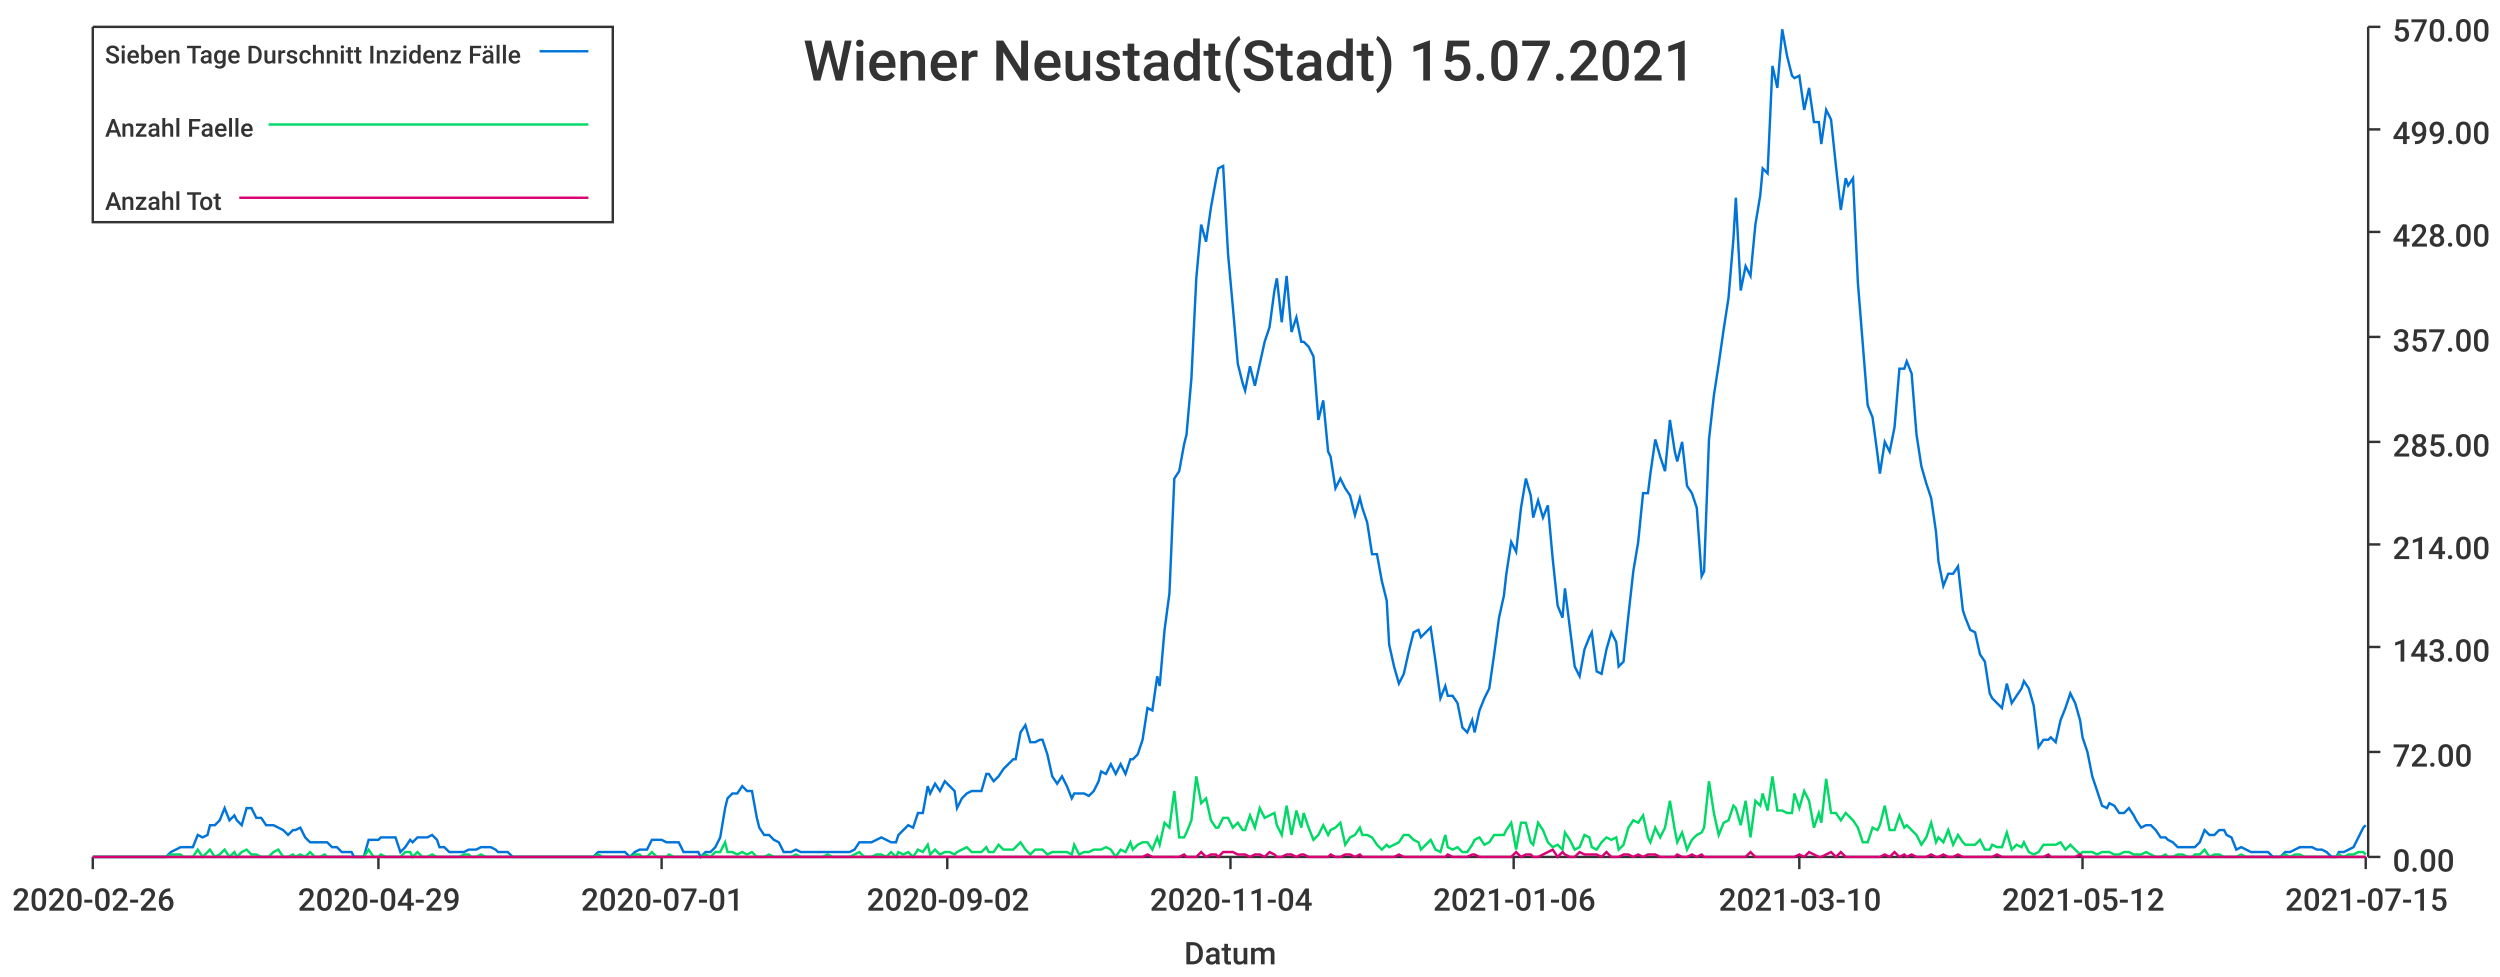
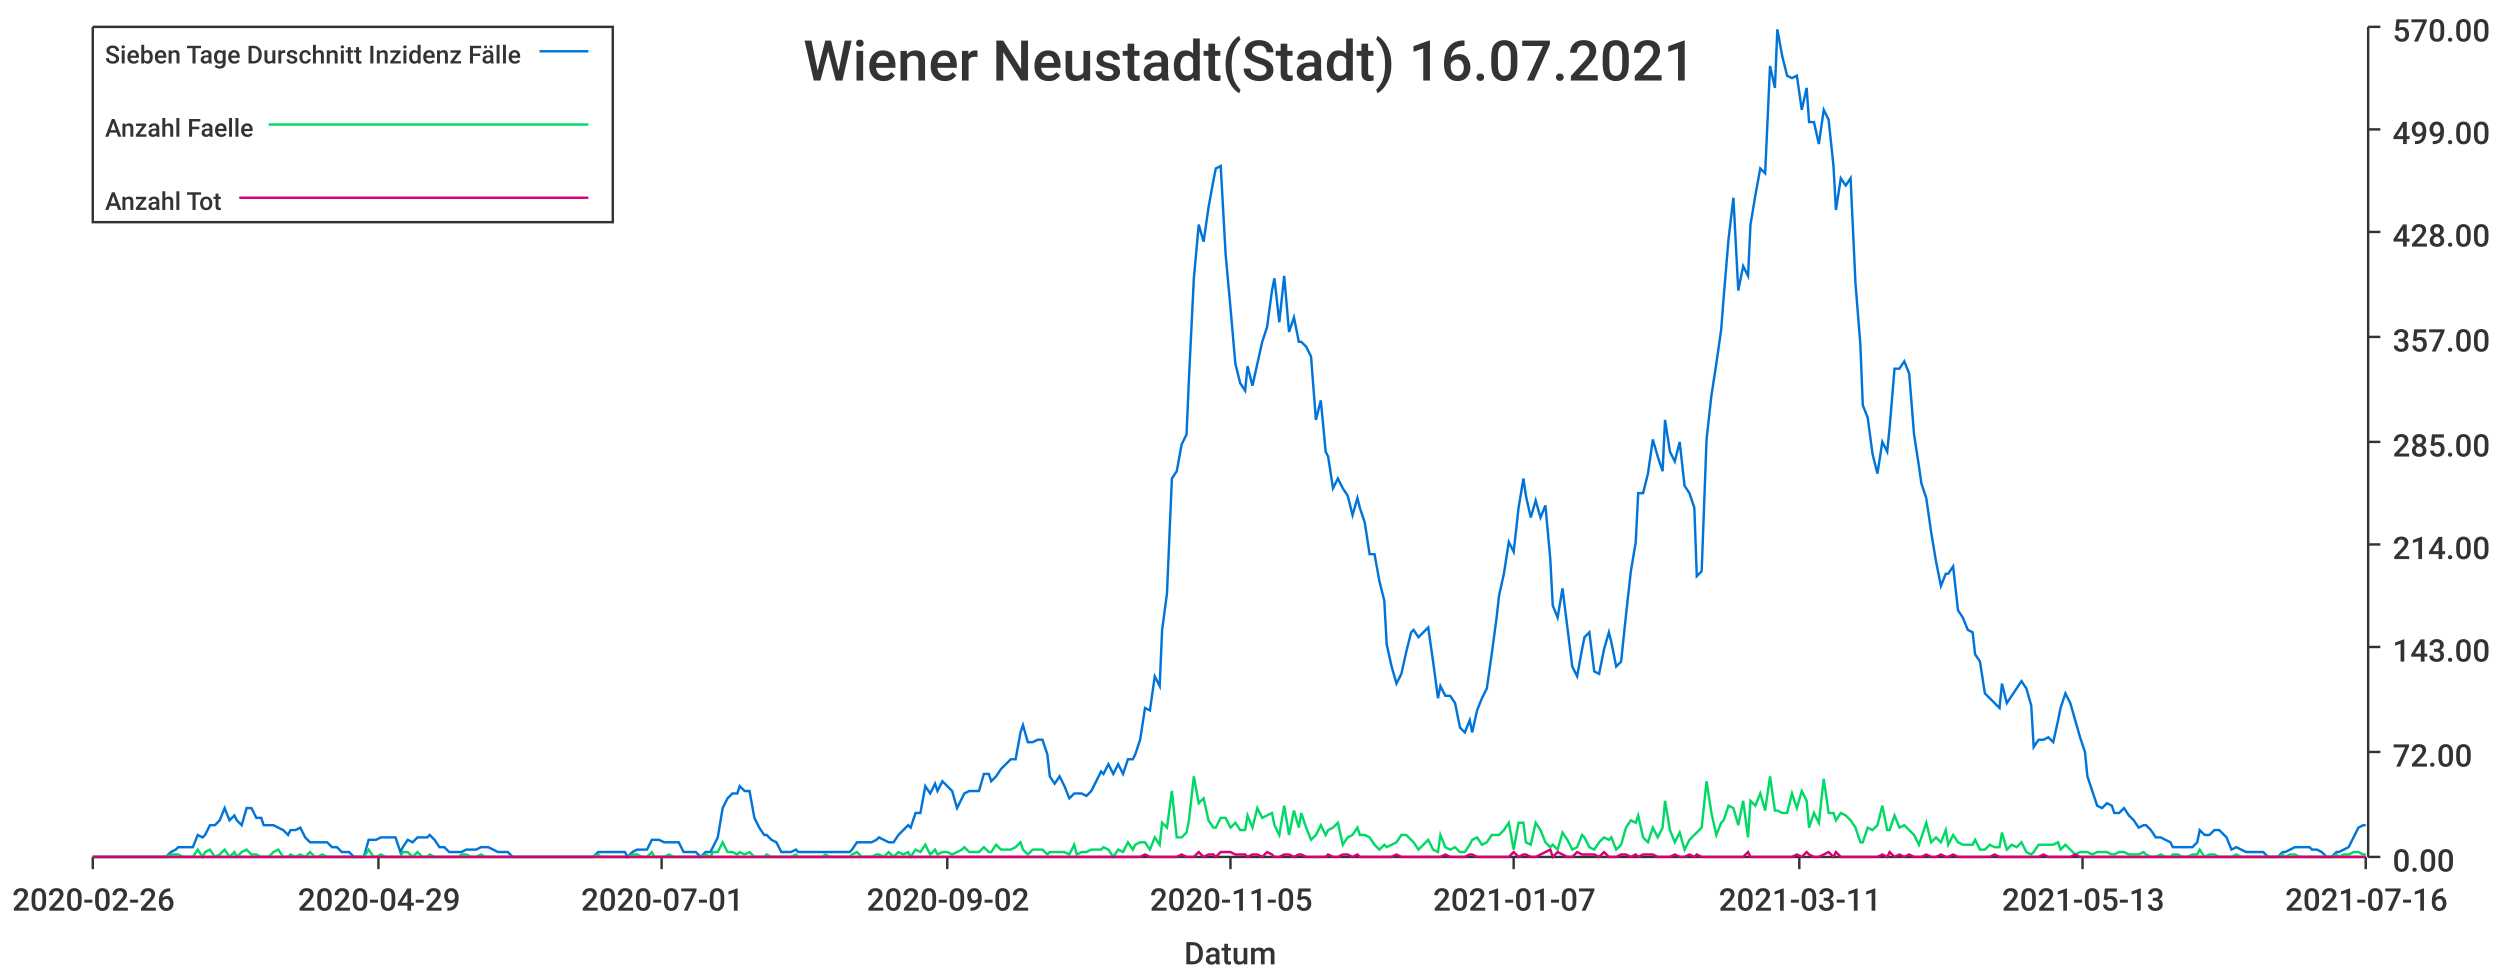
<svg xmlns="http://www.w3.org/2000/svg" width="1024" height="400">\n<path d="M 0 0 L 1024 0 L 1024 400 L 0 400 L 0 0" style="stroke-width:0;stroke:rgba(255,255,255,1.0);fill:rgba(255,255,255,1.0)" />
  <path d="M 38 11 L 969 11 L 969 351 L 38 351 L 38 11" style="stroke-width:0;stroke:rgba(255,255,255,1.0);fill:rgba(255,255,255,1.0)" />
  <path d="M 38 351 L 969 351" style="stroke-width:1;stroke:rgba(51,51,51,1.0);fill:none" />
  <path d="M 38 351 L 38 356" style="stroke-width:1;stroke:rgba(51,51,51,1.0);fill:none" />
  <text x="5" y="373" style="stroke-width:0;stroke:none;fill:rgba(51,51,51,1.0);font-size:12.8px;font-family:'Roboto Medium',sans-serif">2020-02-26</text>
  <path d="M 155 351 L 155 356" style="stroke-width:1;stroke:rgba(51,51,51,1.0);fill:none" />
  <text x="122" y="373" style="stroke-width:0;stroke:none;fill:rgba(51,51,51,1.0);font-size:12.8px;font-family:'Roboto Medium',sans-serif">2020-04-29</text>
  <path d="M 271 351 L 271 356" style="stroke-width:1;stroke:rgba(51,51,51,1.0);fill:none" />
  <text x="238" y="373" style="stroke-width:0;stroke:none;fill:rgba(51,51,51,1.0);font-size:12.8px;font-family:'Roboto Medium',sans-serif">2020-07-01</text>
  <path d="M 388 351 L 388 356" style="stroke-width:1;stroke:rgba(51,51,51,1.0);fill:none" />
  <text x="355" y="373" style="stroke-width:0;stroke:none;fill:rgba(51,51,51,1.0);font-size:12.8px;font-family:'Roboto Medium',sans-serif">2020-09-02</text>
  <path d="M 504 351 L 504 356" style="stroke-width:1;stroke:rgba(51,51,51,1.0);fill:none" />
-   <text x="471" y="373" style="stroke-width:0;stroke:none;fill:rgba(51,51,51,1.0);font-size:12.8px;font-family:'Roboto Medium',sans-serif">2020-11-04</text>
+   <text x="471" y="373" style="stroke-width:0;stroke:none;fill:rgba(51,51,51,1.0);font-size:12.8px;font-family:'Roboto Medium',sans-serif">2020-11-05</text>
  <path d="M 620 351 L 620 356" style="stroke-width:1;stroke:rgba(51,51,51,1.0);fill:none" />
-   <text x="587" y="373" style="stroke-width:0;stroke:none;fill:rgba(51,51,51,1.0);font-size:12.8px;font-family:'Roboto Medium',sans-serif">2021-01-06</text>
+   <text x="587" y="373" style="stroke-width:0;stroke:none;fill:rgba(51,51,51,1.0);font-size:12.8px;font-family:'Roboto Medium',sans-serif">2021-01-07</text>
  <path d="M 737 351 L 737 356" style="stroke-width:1;stroke:rgba(51,51,51,1.0);fill:none" />
-   <text x="704" y="373" style="stroke-width:0;stroke:none;fill:rgba(51,51,51,1.0);font-size:12.8px;font-family:'Roboto Medium',sans-serif">2021-03-10</text>
+   <text x="704" y="373" style="stroke-width:0;stroke:none;fill:rgba(51,51,51,1.0);font-size:12.8px;font-family:'Roboto Medium',sans-serif">2021-03-11</text>
  <path d="M 853 351 L 853 356" style="stroke-width:1;stroke:rgba(51,51,51,1.0);fill:none" />
-   <text x="820" y="373" style="stroke-width:0;stroke:none;fill:rgba(51,51,51,1.0);font-size:12.8px;font-family:'Roboto Medium',sans-serif">2021-05-12</text>
+   <text x="820" y="373" style="stroke-width:0;stroke:none;fill:rgba(51,51,51,1.0);font-size:12.8px;font-family:'Roboto Medium',sans-serif">2021-05-13</text>
  <path d="M 969 351 L 969 356" style="stroke-width:1;stroke:rgba(51,51,51,1.0);fill:none" />
-   <text x="936" y="373" style="stroke-width:0;stroke:none;fill:rgba(51,51,51,1.0);font-size:12.8px;font-family:'Roboto Medium',sans-serif">2021-07-15</text>
+   <text x="936" y="373" style="stroke-width:0;stroke:none;fill:rgba(51,51,51,1.0);font-size:12.8px;font-family:'Roboto Medium',sans-serif">2021-07-16</text>
  <text x="485" y="395" style="stroke-width:0;stroke:none;fill:rgba(51,51,51,1.0);font-size:12.8px;font-family:'Roboto Medium',sans-serif">Datum</text>
  <path d="M 970 351 L 970 11" style="stroke-width:1;stroke:rgba(51,51,51,1.0);fill:none" />
  <path d="M 970 351 L 975 351" style="stroke-width:1;stroke:rgba(51,51,51,1.0);fill:none" />
  <text x="980" y="357" style="stroke-width:0;stroke:none;fill:rgba(51,51,51,1.0);font-size:12.8px;font-family:'Roboto Medium',sans-serif">0.00</text>
  <path d="M 970 308 L 975 308" style="stroke-width:1;stroke:rgba(51,51,51,1.0);fill:none" />
  <text x="980" y="314" style="stroke-width:0;stroke:none;fill:rgba(51,51,51,1.0);font-size:12.8px;font-family:'Roboto Medium',sans-serif">72.00</text>
  <path d="M 970 265 L 975 265" style="stroke-width:1;stroke:rgba(51,51,51,1.0);fill:none" />
  <text x="980" y="271" style="stroke-width:0;stroke:none;fill:rgba(51,51,51,1.0);font-size:12.8px;font-family:'Roboto Medium',sans-serif">143.00</text>
  <path d="M 970 223 L 975 223" style="stroke-width:1;stroke:rgba(51,51,51,1.0);fill:none" />
  <text x="980" y="229" style="stroke-width:0;stroke:none;fill:rgba(51,51,51,1.0);font-size:12.8px;font-family:'Roboto Medium',sans-serif">214.00</text>
  <path d="M 970 181 L 975 181" style="stroke-width:1;stroke:rgba(51,51,51,1.0);fill:none" />
  <text x="980" y="187" style="stroke-width:0;stroke:none;fill:rgba(51,51,51,1.0);font-size:12.8px;font-family:'Roboto Medium',sans-serif">285.00</text>
  <path d="M 970 138 L 975 138" style="stroke-width:1;stroke:rgba(51,51,51,1.0);fill:none" />
  <text x="980" y="144" style="stroke-width:0;stroke:none;fill:rgba(51,51,51,1.0);font-size:12.8px;font-family:'Roboto Medium',sans-serif">357.00</text>
  <path d="M 970 95 L 975 95" style="stroke-width:1;stroke:rgba(51,51,51,1.0);fill:none" />
  <text x="980" y="101" style="stroke-width:0;stroke:none;fill:rgba(51,51,51,1.0);font-size:12.8px;font-family:'Roboto Medium',sans-serif">428.00</text>
  <path d="M 970 53 L 975 53" style="stroke-width:1;stroke:rgba(51,51,51,1.0);fill:none" />
  <text x="980" y="59" style="stroke-width:0;stroke:none;fill:rgba(51,51,51,1.0);font-size:12.8px;font-family:'Roboto Medium',sans-serif">499.00</text>
  <path d="M 970 11 L 975 11" style="stroke-width:1;stroke:rgba(51,51,51,1.0);fill:none" />
  <text x="980" y="17" style="stroke-width:0;stroke:none;fill:rgba(51,51,51,1.0);font-size:12.8px;font-family:'Roboto Medium',sans-serif">570.00</text>
-   <path d="M 38 351 L 40 351 L 42 351 L 44 351 L 46 351 L 48 351 L 50 351 L 51 351 L 53 351 L 55 351 L 57 351 L 59 351 L 61 351 L 62 351 L 64 351 L 66 351 L 68 351 L 70 349 L 72 348 L 74 347 L 75 347 L 77 347 L 79 347 L 81 342 L 83 343 L 85 342 L 86 338 L 88 338 L 90 336 L 92 331 L 94 336 L 96 334 L 97 336 L 99 338 L 101 331 L 103 331 L 105 335 L 107 335 L 109 338 L 110 338 L 112 338 L 114 339 L 116 340 L 118 342 L 120 340 L 121 340 L 123 339 L 125 343 L 127 345 L 129 345 L 131 345 L 133 345 L 134 345 L 136 347 L 138 347 L 140 349 L 142 349 L 144 349 L 145 351 L 147 351 L 149 351 L 151 344 L 153 344 L 155 344 L 156 343 L 158 343 L 160 343 L 162 343 L 164 349 L 166 347 L 168 344 L 169 345 L 171 343 L 173 343 L 175 343 L 177 342 L 179 344 L 180 347 L 182 347 L 184 349 L 186 349 L 188 349 L 190 349 L 192 348 L 193 348 L 195 348 L 197 347 L 199 347 L 201 347 L 203 348 L 204 349 L 206 349 L 208 349 L 210 351 L 212 351 L 214 351 L 215 351 L 217 351 L 219 351 L 221 351 L 223 351 L 225 351 L 227 351 L 228 351 L 230 351 L 232 351 L 234 351 L 236 351 L 238 351 L 239 351 L 241 351 L 243 351 L 245 349 L 247 349 L 249 349 L 251 349 L 252 349 L 254 349 L 256 349 L 258 351 L 260 349 L 262 348 L 263 348 L 265 348 L 267 344 L 269 344 L 271 344 L 273 345 L 274 345 L 276 345 L 278 345 L 280 349 L 282 349 L 284 349 L 286 349 L 287 351 L 289 349 L 291 349 L 293 347 L 295 343 L 297 331 L 298 327 L 300 325 L 302 325 L 304 322 L 306 324 L 308 324 L 310 335 L 311 339 L 313 342 L 315 342 L 317 344 L 319 345 L 321 349 L 322 349 L 324 349 L 326 348 L 328 349 L 330 349 L 332 349 L 333 349 L 335 349 L 337 349 L 339 349 L 341 349 L 343 349 L 345 349 L 346 349 L 348 349 L 350 348 L 352 345 L 354 345 L 356 345 L 357 345 L 359 344 L 361 343 L 363 344 L 365 345 L 367 345 L 368 342 L 370 340 L 372 338 L 374 339 L 376 333 L 378 333 L 380 322 L 381 325 L 383 321 L 385 324 L 387 320 L 389 322 L 391 324 L 392 331 L 394 327 L 396 325 L 398 324 L 400 324 L 402 324 L 404 317 L 405 317 L 407 320 L 409 318 L 411 315 L 413 313 L 415 311 L 416 311 L 418 300 L 420 297 L 422 304 L 424 304 L 426 303 L 427 303 L 429 309 L 431 318 L 433 321 L 435 318 L 437 322 L 439 327 L 440 325 L 442 325 L 444 325 L 446 326 L 448 324 L 450 320 L 451 316 L 453 317 L 455 313 L 457 317 L 459 313 L 461 317 L 463 311 L 464 311 L 466 309 L 468 303 L 470 290 L 472 291 L 474 277 L 475 281 L 477 258 L 479 243 L 481 196 L 483 193 L 485 182 L 486 178 L 488 155 L 490 114 L 492 92 L 494 99 L 496 85 L 498 74 L 499 69 L 501 68 L 503 104 L 505 126 L 507 149 L 509 157 L 510 160 L 512 150 L 514 158 L 516 149 L 518 140 L 520 134 L 522 119 L 523 114 L 525 132 L 527 113 L 529 136 L 531 130 L 533 140 L 534 140 L 536 142 L 538 146 L 540 172 L 542 164 L 544 185 L 545 187 L 547 200 L 549 196 L 551 200 L 553 203 L 555 211 L 557 204 L 558 208 L 560 214 L 562 227 L 564 227 L 566 238 L 568 246 L 569 264 L 571 273 L 573 280 L 575 276 L 577 267 L 579 259 L 581 258 L 582 261 L 584 259 L 586 257 L 588 271 L 590 286 L 592 281 L 593 285 L 595 285 L 597 288 L 599 298 L 601 300 L 603 295 L 604 300 L 606 291 L 608 286 L 610 282 L 612 268 L 614 253 L 616 244 L 617 235 L 619 222 L 621 226 L 623 208 L 625 196 L 627 203 L 628 212 L 630 205 L 632 212 L 634 207 L 636 229 L 638 248 L 640 253 L 641 241 L 643 257 L 645 273 L 647 277 L 649 266 L 651 261 L 652 259 L 654 275 L 656 276 L 658 266 L 660 259 L 662 263 L 663 273 L 665 271 L 667 252 L 669 234 L 671 222 L 673 202 L 675 202 L 676 194 L 678 180 L 680 187 L 682 193 L 684 172 L 686 185 L 687 189 L 689 181 L 691 199 L 693 202 L 695 208 L 697 236 L 698 234 L 700 180 L 702 162 L 704 149 L 706 135 L 708 122 L 710 98 L 711 81 L 713 119 L 715 109 L 717 113 L 719 92 L 721 80 L 722 69 L 724 71 L 726 27 L 728 36 L 730 12 L 732 23 L 734 31 L 735 32 L 737 31 L 739 45 L 741 36 L 743 50 L 745 50 L 746 59 L 748 45 L 750 49 L 752 68 L 754 86 L 756 73 L 757 76 L 759 73 L 761 116 L 763 141 L 765 166 L 767 171 L 769 186 L 770 194 L 772 181 L 774 185 L 776 175 L 778 151 L 780 151 L 781 148 L 783 153 L 785 178 L 787 191 L 789 198 L 791 204 L 793 218 L 794 230 L 796 240 L 798 235 L 800 235 L 802 232 L 804 250 L 805 253 L 807 258 L 809 259 L 811 268 L 813 271 L 815 284 L 816 286 L 818 288 L 820 290 L 822 280 L 824 288 L 826 285 L 828 282 L 829 279 L 831 282 L 833 289 L 835 306 L 837 303 L 839 303 L 840 302 L 842 304 L 844 295 L 846 290 L 848 284 L 850 288 L 852 295 L 853 302 L 855 308 L 857 318 L 859 324 L 861 330 L 863 331 L 864 329 L 866 330 L 868 333 L 870 333 L 872 331 L 874 334 L 875 336 L 877 339 L 879 338 L 881 338 L 883 340 L 885 343 L 887 343 L 888 344 L 890 345 L 892 347 L 894 347 L 896 347 L 898 347 L 899 347 L 901 345 L 903 340 L 905 342 L 907 342 L 909 340 L 911 340 L 912 342 L 914 343 L 916 348 L 918 347 L 920 348 L 922 349 L 923 349 L 925 349 L 927 349 L 929 349 L 931 351 L 933 351 L 934 351 L 936 349 L 938 349 L 940 348 L 942 347 L 944 347 L 946 347 L 947 347 L 949 348 L 951 348 L 953 349 L 955 351 L 957 351 L 958 349 L 960 349 L 962 348 L 964 347 L 966 343 L 968 339 L 969 338" style="stroke-width:1;stroke:rgba(0,116,217,1.0);fill:none" />
-   <path d="M 38 351 L 40 351 L 42 351 L 44 351 L 46 351 L 48 351 L 50 351 L 51 351 L 53 351 L 55 351 L 57 351 L 59 351 L 61 351 L 62 351 L 64 351 L 66 351 L 68 351 L 70 350 L 72 350 L 74 350 L 75 351 L 77 351 L 79 351 L 81 348 L 83 351 L 85 349 L 86 348 L 88 351 L 90 350 L 92 348 L 94 351 L 96 349 L 97 351 L 99 349 L 101 348 L 103 350 L 105 350 L 107 351 L 109 351 L 110 351 L 112 349 L 114 348 L 116 351 L 118 351 L 120 350 L 121 351 L 123 350 L 125 351 L 127 349 L 129 351 L 131 351 L 133 350 L 134 351 L 136 351 L 138 351 L 140 351 L 142 351 L 144 351 L 145 351 L 147 351 L 149 351 L 151 348 L 153 351 L 155 351 L 156 350 L 158 351 L 160 351 L 162 351 L 164 351 L 166 349 L 168 349 L 169 351 L 171 349 L 173 351 L 175 351 L 177 350 L 179 351 L 180 351 L 182 351 L 184 351 L 186 351 L 188 351 L 190 350 L 192 350 L 193 351 L 195 351 L 197 350 L 199 351 L 201 351 L 203 351 L 204 351 L 206 351 L 208 351 L 210 351 L 212 351 L 214 351 L 215 351 L 217 351 L 219 351 L 221 351 L 223 351 L 225 351 L 227 351 L 228 351 L 230 351 L 232 351 L 234 351 L 236 351 L 238 351 L 239 351 L 241 351 L 243 351 L 245 350 L 247 351 L 249 351 L 251 351 L 252 351 L 254 351 L 256 351 L 258 351 L 260 350 L 262 350 L 263 351 L 265 351 L 267 349 L 269 351 L 271 351 L 273 351 L 274 350 L 276 351 L 278 351 L 280 351 L 282 351 L 284 351 L 286 351 L 287 351 L 289 350 L 291 351 L 293 349 L 295 349 L 297 345 L 298 349 L 300 349 L 302 350 L 304 349 L 306 350 L 308 349 L 310 351 L 311 351 L 313 351 L 315 350 L 317 351 L 319 351 L 321 351 L 322 351 L 324 351 L 326 350 L 328 351 L 330 351 L 332 351 L 333 351 L 335 351 L 337 351 L 339 350 L 341 351 L 343 351 L 345 351 L 346 351 L 348 351 L 350 350 L 352 349 L 354 351 L 356 351 L 357 351 L 359 350 L 361 350 L 363 351 L 365 349 L 367 351 L 368 349 L 370 350 L 372 349 L 374 351 L 376 348 L 378 349 L 380 346 L 381 350 L 383 348 L 385 350 L 387 349 L 389 349 L 391 350 L 392 349 L 394 348 L 396 347 L 398 349 L 400 349 L 402 349 L 404 347 L 405 349 L 407 349 L 409 346 L 411 348 L 413 348 L 415 348 L 416 347 L 418 345 L 420 348 L 422 350 L 424 348 L 426 348 L 427 348 L 429 350 L 431 349 L 433 349 L 435 349 L 437 349 L 439 350 L 440 346 L 442 350 L 444 349 L 446 349 L 448 348 L 450 348 L 451 348 L 453 347 L 455 348 L 457 351 L 459 348 L 461 349 L 463 345 L 464 348 L 466 346 L 468 345 L 470 345 L 472 348 L 474 343 L 475 346 L 477 337 L 479 339 L 481 324 L 483 343 L 485 343 L 486 341 L 488 336 L 490 318 L 492 329 L 494 327 L 496 336 L 498 339 L 499 339 L 501 335 L 503 335 L 505 339 L 507 337 L 509 340 L 510 340 L 512 334 L 514 339 L 516 331 L 518 335 L 520 334 L 522 333 L 523 338 L 525 342 L 527 330 L 529 342 L 531 332 L 533 339 L 534 333 L 536 339 L 538 344 L 540 342 L 542 338 L 544 342 L 545 340 L 547 339 L 549 337 L 551 346 L 553 343 L 555 342 L 557 339 L 558 342 L 560 342 L 562 343 L 564 346 L 566 348 L 568 346 L 569 347 L 571 346 L 573 345 L 575 342 L 577 342 L 579 344 L 581 345 L 582 348 L 584 346 L 586 344 L 588 348 L 590 349 L 592 342 L 593 347 L 595 348 L 597 347 L 599 349 L 601 349 L 603 346 L 604 344 L 606 343 L 608 346 L 610 345 L 612 342 L 614 342 L 616 342 L 617 340 L 619 337 L 621 348 L 623 337 L 625 337 L 627 345 L 628 346 L 630 337 L 632 340 L 634 345 L 636 347 L 638 346 L 640 348 L 641 341 L 643 344 L 645 348 L 647 347 L 649 342 L 651 343 L 652 347 L 654 348 L 656 345 L 658 343 L 660 344 L 662 343 L 663 348 L 665 346 L 667 339 L 669 336 L 671 337 L 673 334 L 675 343 L 676 345 L 678 339 L 680 343 L 682 339 L 684 328 L 686 340 L 687 345 L 689 341 L 691 348 L 693 344 L 695 342 L 697 341 L 698 339 L 700 320 L 702 333 L 704 342 L 706 337 L 708 336 L 710 330 L 711 331 L 713 338 L 715 328 L 717 343 L 719 328 L 721 330 L 722 325 L 724 332 L 726 318 L 728 332 L 730 332 L 732 333 L 734 333 L 735 325 L 737 331 L 739 324 L 741 328 L 743 339 L 745 333 L 746 337 L 748 319 L 750 333 L 752 333 L 754 336 L 756 333 L 757 334 L 759 336 L 761 339 L 763 345 L 765 345 L 767 339 L 769 340 L 770 338 L 772 330 L 774 340 L 776 340 L 778 334 L 780 339 L 781 338 L 783 340 L 785 342 L 787 346 L 789 343 L 791 337 L 793 345 L 794 343 L 796 345 L 798 340 L 800 346 L 802 342 L 804 345 L 805 346 L 807 346 L 809 346 L 811 344 L 813 348 L 815 348 L 816 346 L 818 347 L 820 347 L 822 341 L 824 348 L 826 346 L 828 347 L 829 345 L 831 349 L 833 350 L 835 349 L 837 346 L 839 346 L 840 346 L 842 346 L 844 345 L 846 348 L 848 346 L 850 348 L 852 350 L 853 349 L 855 349 L 857 349 L 859 350 L 861 349 L 863 349 L 864 349 L 866 350 L 868 350 L 870 349 L 872 349 L 874 350 L 875 350 L 877 350 L 879 349 L 881 350 L 883 351 L 885 351 L 887 350 L 888 351 L 890 351 L 892 350 L 894 350 L 896 351 L 898 351 L 899 350 L 901 350 L 903 348 L 905 351 L 907 350 L 909 350 L 911 351 L 912 351 L 914 351 L 916 351 L 918 350 L 920 351 L 922 351 L 923 351 L 925 351 L 927 351 L 929 351 L 931 351 L 933 351 L 934 351 L 936 350 L 938 351 L 940 350 L 942 350 L 944 351 L 946 351 L 947 351 L 949 351 L 951 351 L 953 351 L 955 351 L 957 351 L 958 350 L 960 351 L 962 350 L 964 350 L 966 349 L 968 349 L 969 350" style="stroke-width:1;stroke:rgba(0,217,101,1.0);fill:none" />
-   <path d="M 38 351 L 40 351 L 42 351 L 44 351 L 46 351 L 48 351 L 50 351 L 51 351 L 53 351 L 55 351 L 57 351 L 59 351 L 61 351 L 62 351 L 64 351 L 66 351 L 68 351 L 70 351 L 72 351 L 74 351 L 75 351 L 77 351 L 79 351 L 81 351 L 83 351 L 85 351 L 86 351 L 88 351 L 90 351 L 92 351 L 94 351 L 96 351 L 97 351 L 99 351 L 101 351 L 103 351 L 105 351 L 107 351 L 109 351 L 110 351 L 112 351 L 114 351 L 116 351 L 118 351 L 120 351 L 121 351 L 123 351 L 125 351 L 127 351 L 129 351 L 131 351 L 133 351 L 134 351 L 136 351 L 138 351 L 140 351 L 142 351 L 144 351 L 145 351 L 147 351 L 149 351 L 151 351 L 153 351 L 155 351 L 156 351 L 158 351 L 160 351 L 162 351 L 164 351 L 166 351 L 168 351 L 169 351 L 171 351 L 173 351 L 175 351 L 177 351 L 179 351 L 180 351 L 182 351 L 184 351 L 186 351 L 188 351 L 190 351 L 192 351 L 193 351 L 195 351 L 197 351 L 199 351 L 201 351 L 203 351 L 204 351 L 206 351 L 208 351 L 210 351 L 212 351 L 214 351 L 215 351 L 217 351 L 219 351 L 221 351 L 223 351 L 225 351 L 227 351 L 228 351 L 230 351 L 232 351 L 234 351 L 236 351 L 238 351 L 239 351 L 241 351 L 243 351 L 245 351 L 247 351 L 249 351 L 251 351 L 252 351 L 254 351 L 256 351 L 258 351 L 260 351 L 262 351 L 263 351 L 265 351 L 267 351 L 269 351 L 271 351 L 273 351 L 274 351 L 276 351 L 278 351 L 280 351 L 282 351 L 284 351 L 286 351 L 287 351 L 289 351 L 291 351 L 293 351 L 295 351 L 297 351 L 298 351 L 300 351 L 302 351 L 304 351 L 306 351 L 308 351 L 310 351 L 311 351 L 313 351 L 315 351 L 317 351 L 319 351 L 321 351 L 322 351 L 324 351 L 326 351 L 328 351 L 330 351 L 332 351 L 333 351 L 335 351 L 337 351 L 339 351 L 341 351 L 343 351 L 345 351 L 346 351 L 348 351 L 350 351 L 352 351 L 354 351 L 356 351 L 357 351 L 359 351 L 361 351 L 363 351 L 365 351 L 367 351 L 368 351 L 370 351 L 372 351 L 374 351 L 376 351 L 378 351 L 380 351 L 381 351 L 383 351 L 385 351 L 387 351 L 389 351 L 391 351 L 392 351 L 394 351 L 396 351 L 398 351 L 400 351 L 402 351 L 404 351 L 405 351 L 407 351 L 409 351 L 411 351 L 413 351 L 415 351 L 416 351 L 418 351 L 420 351 L 422 351 L 424 351 L 426 351 L 427 351 L 429 351 L 431 351 L 433 351 L 435 351 L 437 351 L 439 351 L 440 351 L 442 351 L 444 351 L 446 351 L 448 351 L 450 351 L 451 351 L 453 351 L 455 351 L 457 351 L 459 351 L 461 351 L 463 351 L 464 351 L 466 351 L 468 351 L 470 350 L 472 351 L 474 351 L 475 351 L 477 351 L 479 351 L 481 351 L 483 351 L 485 350 L 486 351 L 488 351 L 490 351 L 492 349 L 494 351 L 496 350 L 498 350 L 499 351 L 501 349 L 503 349 L 505 349 L 507 350 L 509 350 L 510 350 L 512 351 L 514 350 L 516 350 L 518 351 L 520 349 L 522 350 L 523 351 L 525 351 L 527 350 L 529 350 L 531 351 L 533 350 L 534 350 L 536 351 L 538 351 L 540 351 L 542 351 L 544 351 L 545 350 L 547 351 L 549 351 L 551 350 L 553 350 L 555 351 L 557 350 L 558 351 L 560 351 L 562 351 L 564 351 L 566 351 L 568 351 L 569 351 L 571 351 L 573 350 L 575 351 L 577 351 L 579 351 L 581 351 L 582 351 L 584 351 L 586 351 L 588 351 L 590 351 L 592 351 L 593 350 L 595 351 L 597 351 L 599 351 L 601 351 L 603 350 L 604 350 L 606 351 L 608 351 L 610 351 L 612 351 L 614 351 L 616 351 L 617 351 L 619 351 L 621 349 L 623 351 L 625 350 L 627 350 L 628 351 L 630 351 L 632 350 L 634 349 L 636 348 L 638 351 L 640 349 L 641 350 L 643 351 L 645 351 L 647 349 L 649 350 L 651 350 L 652 350 L 654 350 L 656 351 L 658 349 L 660 351 L 662 351 L 663 351 L 665 350 L 667 350 L 669 351 L 671 350 L 673 351 L 675 350 L 676 350 L 678 350 L 680 351 L 682 351 L 684 351 L 686 351 L 687 350 L 689 351 L 691 351 L 693 350 L 695 351 L 697 350 L 698 351 L 700 351 L 702 351 L 704 351 L 706 351 L 708 351 L 710 351 L 711 351 L 713 351 L 715 351 L 717 349 L 719 351 L 721 351 L 722 351 L 724 351 L 726 351 L 728 351 L 730 351 L 732 351 L 734 351 L 735 351 L 737 350 L 739 351 L 741 349 L 743 350 L 745 351 L 746 351 L 748 350 L 750 349 L 752 351 L 754 349 L 756 351 L 757 351 L 759 351 L 761 351 L 763 351 L 765 351 L 767 351 L 769 351 L 770 351 L 772 350 L 774 351 L 776 349 L 778 351 L 780 350 L 781 351 L 783 350 L 785 351 L 787 351 L 789 351 L 791 350 L 793 351 L 794 351 L 796 350 L 798 351 L 800 351 L 802 350 L 804 351 L 805 351 L 807 351 L 809 351 L 811 351 L 813 351 L 815 351 L 816 351 L 818 350 L 820 351 L 822 351 L 824 351 L 826 351 L 828 351 L 829 351 L 831 351 L 833 351 L 835 351 L 837 351 L 839 350 L 840 351 L 842 351 L 844 351 L 846 351 L 848 351 L 850 351 L 852 350 L 853 351 L 855 351 L 857 351 L 859 351 L 861 351 L 863 351 L 864 351 L 866 351 L 868 351 L 870 351 L 872 351 L 874 351 L 875 351 L 877 351 L 879 351 L 881 351 L 883 351 L 885 351 L 887 351 L 888 351 L 890 351 L 892 351 L 894 351 L 896 351 L 898 351 L 899 351 L 901 351 L 903 351 L 905 351 L 907 351 L 909 351 L 911 351 L 912 351 L 914 351 L 916 351 L 918 351 L 920 351 L 922 351 L 923 351 L 925 351 L 927 351 L 929 351 L 931 351 L 933 351 L 934 351 L 936 351 L 938 351 L 940 351 L 942 351 L 944 351 L 946 351 L 947 351 L 949 351 L 951 351 L 953 351 L 955 351 L 957 351 L 958 351 L 960 351 L 962 351 L 964 351 L 966 351 L 968 351 L 969 351" style="stroke-width:1;stroke:rgba(217,0,116,1.0);fill:none" />
-   <text x="329" y="33" style="stroke-width:0;stroke:none;fill:rgba(51,51,51,1.0);font-size:23.0px;font-family:'Roboto Medium',sans-serif">Wiener Neustadt(Stadt) 15.07.2021</text>
+   <path d="M 38 351 L 40 351 L 42 351 L 44 351 L 46 351 L 48 351 L 50 351 L 51 351 L 53 351 L 55 351 L 57 351 L 59 351 L 61 351 L 62 351 L 64 351 L 66 351 L 68 351 L 70 349 L 72 348 L 73 347 L 75 347 L 77 347 L 79 347 L 81 342 L 83 343 L 84 342 L 86 338 L 88 338 L 90 336 L 92 331 L 94 336 L 96 334 L 97 336 L 99 338 L 101 331 L 103 331 L 105 335 L 107 335 L 108 338 L 110 338 L 112 338 L 114 339 L 116 340 L 118 342 L 119 340 L 121 340 L 123 339 L 125 343 L 127 345 L 129 345 L 130 345 L 132 345 L 134 345 L 136 347 L 138 347 L 140 349 L 142 349 L 143 349 L 145 351 L 147 351 L 149 351 L 151 344 L 153 344 L 154 344 L 156 343 L 158 343 L 160 343 L 162 343 L 164 349 L 165 347 L 167 344 L 169 345 L 171 343 L 173 343 L 175 343 L 176 342 L 178 344 L 180 347 L 182 347 L 184 349 L 186 349 L 188 349 L 189 349 L 191 348 L 193 348 L 195 348 L 197 347 L 199 347 L 200 347 L 202 348 L 204 349 L 206 349 L 208 349 L 210 351 L 211 351 L 213 351 L 215 351 L 217 351 L 219 351 L 221 351 L 222 351 L 224 351 L 226 351 L 228 351 L 230 351 L 232 351 L 234 351 L 235 351 L 237 351 L 239 351 L 241 351 L 243 351 L 245 349 L 246 349 L 248 349 L 250 349 L 252 349 L 254 349 L 256 349 L 257 351 L 259 349 L 261 348 L 263 348 L 265 348 L 267 344 L 268 344 L 270 344 L 272 345 L 274 345 L 276 345 L 278 345 L 280 349 L 281 349 L 283 349 L 285 349 L 287 351 L 289 349 L 291 349 L 292 347 L 294 343 L 296 331 L 298 327 L 300 325 L 302 325 L 303 322 L 305 324 L 307 324 L 309 335 L 311 339 L 313 342 L 314 342 L 316 344 L 318 345 L 320 349 L 322 349 L 324 349 L 326 348 L 327 349 L 329 349 L 331 349 L 333 349 L 335 349 L 337 349 L 338 349 L 340 349 L 342 349 L 344 349 L 346 349 L 348 349 L 349 348 L 351 345 L 353 345 L 355 345 L 357 345 L 359 344 L 360 343 L 362 344 L 364 345 L 366 345 L 368 342 L 370 340 L 372 338 L 373 339 L 375 333 L 377 333 L 379 322 L 381 325 L 383 321 L 384 324 L 386 320 L 388 322 L 390 324 L 392 331 L 394 327 L 395 325 L 397 324 L 399 324 L 401 324 L 403 317 L 405 317 L 406 320 L 408 318 L 410 315 L 412 313 L 414 311 L 416 311 L 418 300 L 419 297 L 421 304 L 423 304 L 425 303 L 427 303 L 429 309 L 430 318 L 432 321 L 434 318 L 436 322 L 438 327 L 440 325 L 441 325 L 443 325 L 445 326 L 447 324 L 449 320 L 451 316 L 452 317 L 454 313 L 456 317 L 458 313 L 460 317 L 462 311 L 464 311 L 465 309 L 467 303 L 469 290 L 471 291 L 473 277 L 475 281 L 476 258 L 478 243 L 480 196 L 482 193 L 484 182 L 486 178 L 487 155 L 489 114 L 491 92 L 493 99 L 495 85 L 497 74 L 498 69 L 500 68 L 502 104 L 504 126 L 506 149 L 508 157 L 510 160 L 511 150 L 513 158 L 515 149 L 517 140 L 519 134 L 521 119 L 522 114 L 524 132 L 526 113 L 528 136 L 530 130 L 532 140 L 533 140 L 535 142 L 537 146 L 539 172 L 541 164 L 543 185 L 544 187 L 546 200 L 548 196 L 550 200 L 552 203 L 554 211 L 556 204 L 557 208 L 559 214 L 561 227 L 563 227 L 565 238 L 567 246 L 568 264 L 570 273 L 572 280 L 574 276 L 576 267 L 578 259 L 579 258 L 581 261 L 583 259 L 585 257 L 587 271 L 589 286 L 590 281 L 592 285 L 594 285 L 596 288 L 598 298 L 600 300 L 602 295 L 603 300 L 605 291 L 607 286 L 609 282 L 611 268 L 613 253 L 614 244 L 616 235 L 618 222 L 620 226 L 622 208 L 624 196 L 625 203 L 627 212 L 629 205 L 631 212 L 633 207 L 635 229 L 636 248 L 638 253 L 640 241 L 642 257 L 644 273 L 646 277 L 648 266 L 649 261 L 651 259 L 653 275 L 655 276 L 657 266 L 659 259 L 660 263 L 662 273 L 664 271 L 666 252 L 668 234 L 670 222 L 671 202 L 673 202 L 675 194 L 677 180 L 679 187 L 681 193 L 682 172 L 684 185 L 686 189 L 688 181 L 690 199 L 692 202 L 694 208 L 695 236 L 697 234 L 699 180 L 701 162 L 703 149 L 705 135 L 706 122 L 708 98 L 710 81 L 712 119 L 714 109 L 716 113 L 717 92 L 719 80 L 721 69 L 723 71 L 725 27 L 727 36 L 728 12 L 730 23 L 732 31 L 734 32 L 736 31 L 738 45 L 740 36 L 741 50 L 743 50 L 745 59 L 747 45 L 749 49 L 751 68 L 752 86 L 754 73 L 756 76 L 758 73 L 760 116 L 762 141 L 763 166 L 765 171 L 767 186 L 769 194 L 771 181 L 773 185 L 774 175 L 776 151 L 778 151 L 780 148 L 782 153 L 784 178 L 786 191 L 787 198 L 789 204 L 791 218 L 793 230 L 795 240 L 797 235 L 798 235 L 800 232 L 802 250 L 804 253 L 806 258 L 808 259 L 809 268 L 811 271 L 813 284 L 815 286 L 817 288 L 819 290 L 820 280 L 822 288 L 824 285 L 826 282 L 828 279 L 830 282 L 832 289 L 833 306 L 835 303 L 837 303 L 839 302 L 841 304 L 843 295 L 844 290 L 846 284 L 848 288 L 850 295 L 852 302 L 854 308 L 855 318 L 857 324 L 859 330 L 861 331 L 863 329 L 865 330 L 866 333 L 868 333 L 870 331 L 872 334 L 874 336 L 876 339 L 878 338 L 879 338 L 881 340 L 883 343 L 885 343 L 887 344 L 889 345 L 890 347 L 892 347 L 894 347 L 896 347 L 898 347 L 900 345 L 901 340 L 903 342 L 905 342 L 907 340 L 909 340 L 911 342 L 912 343 L 914 348 L 916 347 L 918 348 L 920 349 L 922 349 L 924 349 L 925 349 L 927 349 L 929 351 L 931 351 L 933 351 L 935 349 L 936 349 L 938 348 L 940 347 L 942 347 L 944 347 L 946 347 L 947 348 L 949 348 L 951 349 L 953 351 L 955 351 L 957 349 L 958 349 L 960 348 L 962 347 L 964 343 L 966 339 L 968 338 L 969 338" style="stroke-width:1;stroke:rgba(0,116,217,1.0);fill:none" />
+   <path d="M 38 351 L 40 351 L 42 351 L 44 351 L 46 351 L 48 351 L 50 351 L 51 351 L 53 351 L 55 351 L 57 351 L 59 351 L 61 351 L 62 351 L 64 351 L 66 351 L 68 351 L 70 350 L 72 350 L 73 350 L 75 351 L 77 351 L 79 351 L 81 348 L 83 351 L 84 349 L 86 348 L 88 351 L 90 350 L 92 348 L 94 351 L 96 349 L 97 351 L 99 349 L 101 348 L 103 350 L 105 350 L 107 351 L 108 351 L 110 351 L 112 349 L 114 348 L 116 351 L 118 351 L 119 350 L 121 351 L 123 350 L 125 351 L 127 349 L 129 351 L 130 351 L 132 350 L 134 351 L 136 351 L 138 351 L 140 351 L 142 351 L 143 351 L 145 351 L 147 351 L 149 351 L 151 348 L 153 351 L 154 351 L 156 350 L 158 351 L 160 351 L 162 351 L 164 351 L 165 349 L 167 349 L 169 351 L 171 349 L 173 351 L 175 351 L 176 350 L 178 351 L 180 351 L 182 351 L 184 351 L 186 351 L 188 351 L 189 350 L 191 350 L 193 351 L 195 351 L 197 350 L 199 351 L 200 351 L 202 351 L 204 351 L 206 351 L 208 351 L 210 351 L 211 351 L 213 351 L 215 351 L 217 351 L 219 351 L 221 351 L 222 351 L 224 351 L 226 351 L 228 351 L 230 351 L 232 351 L 234 351 L 235 351 L 237 351 L 239 351 L 241 351 L 243 351 L 245 350 L 246 351 L 248 351 L 250 351 L 252 351 L 254 351 L 256 351 L 257 351 L 259 350 L 261 350 L 263 351 L 265 351 L 267 349 L 268 351 L 270 351 L 272 351 L 274 350 L 276 351 L 278 351 L 280 351 L 281 351 L 283 351 L 285 351 L 287 351 L 289 350 L 291 351 L 292 349 L 294 349 L 296 345 L 298 349 L 300 349 L 302 350 L 303 349 L 305 350 L 307 349 L 309 351 L 311 351 L 313 351 L 314 350 L 316 351 L 318 351 L 320 351 L 322 351 L 324 351 L 326 350 L 327 351 L 329 351 L 331 351 L 333 351 L 335 351 L 337 351 L 338 350 L 340 351 L 342 351 L 344 351 L 346 351 L 348 351 L 349 350 L 351 349 L 353 351 L 355 351 L 357 351 L 359 350 L 360 350 L 362 351 L 364 349 L 366 351 L 368 349 L 370 350 L 372 349 L 373 351 L 375 348 L 377 349 L 379 346 L 381 350 L 383 348 L 384 350 L 386 349 L 388 349 L 390 350 L 392 349 L 394 348 L 395 347 L 397 349 L 399 349 L 401 349 L 403 347 L 405 349 L 406 349 L 408 346 L 410 348 L 412 348 L 414 348 L 416 347 L 418 345 L 419 348 L 421 350 L 423 348 L 425 348 L 427 348 L 429 350 L 430 349 L 432 349 L 434 349 L 436 349 L 438 350 L 440 346 L 441 350 L 443 349 L 445 349 L 447 348 L 449 348 L 451 348 L 452 347 L 454 348 L 456 351 L 458 348 L 460 349 L 462 345 L 464 348 L 465 346 L 467 345 L 469 345 L 471 348 L 473 343 L 475 346 L 476 337 L 478 339 L 480 324 L 482 343 L 484 343 L 486 341 L 487 336 L 489 318 L 491 329 L 493 327 L 495 336 L 497 339 L 498 339 L 500 335 L 502 335 L 504 339 L 506 337 L 508 340 L 510 340 L 511 334 L 513 339 L 515 331 L 517 335 L 519 334 L 521 333 L 522 338 L 524 342 L 526 330 L 528 342 L 530 332 L 532 339 L 533 333 L 535 339 L 537 344 L 539 342 L 541 338 L 543 342 L 544 340 L 546 339 L 548 337 L 550 346 L 552 343 L 554 342 L 556 339 L 557 342 L 559 342 L 561 343 L 563 346 L 565 348 L 567 346 L 568 347 L 570 346 L 572 345 L 574 342 L 576 342 L 578 344 L 579 345 L 581 348 L 583 346 L 585 344 L 587 348 L 589 349 L 590 342 L 592 347 L 594 348 L 596 347 L 598 349 L 600 349 L 602 346 L 603 344 L 605 343 L 607 346 L 609 345 L 611 342 L 613 342 L 614 342 L 616 340 L 618 337 L 620 348 L 622 337 L 624 337 L 625 345 L 627 346 L 629 337 L 631 340 L 633 345 L 635 347 L 636 346 L 638 348 L 640 341 L 642 344 L 644 348 L 646 347 L 648 342 L 649 343 L 651 347 L 653 348 L 655 345 L 657 343 L 659 344 L 660 343 L 662 348 L 664 346 L 666 339 L 668 336 L 670 337 L 671 334 L 673 343 L 675 345 L 677 339 L 679 343 L 681 339 L 682 328 L 684 340 L 686 345 L 688 341 L 690 348 L 692 344 L 694 342 L 695 341 L 697 339 L 699 320 L 701 333 L 703 342 L 705 337 L 706 336 L 708 330 L 710 331 L 712 338 L 714 328 L 716 343 L 717 328 L 719 330 L 721 325 L 723 332 L 725 318 L 727 332 L 728 332 L 730 333 L 732 333 L 734 325 L 736 331 L 738 324 L 740 328 L 741 339 L 743 333 L 745 337 L 747 319 L 749 333 L 751 333 L 752 336 L 754 333 L 756 334 L 758 336 L 760 339 L 762 345 L 763 345 L 765 339 L 767 340 L 769 338 L 771 330 L 773 340 L 774 340 L 776 334 L 778 339 L 780 338 L 782 340 L 784 342 L 786 346 L 787 343 L 789 337 L 791 345 L 793 343 L 795 345 L 797 340 L 798 346 L 800 342 L 802 345 L 804 346 L 806 346 L 808 346 L 809 344 L 811 348 L 813 348 L 815 346 L 817 347 L 819 347 L 820 341 L 822 348 L 824 346 L 826 347 L 828 345 L 830 349 L 832 350 L 833 349 L 835 346 L 837 346 L 839 346 L 841 346 L 843 345 L 844 348 L 846 346 L 848 348 L 850 350 L 852 349 L 854 349 L 855 349 L 857 350 L 859 349 L 861 349 L 863 349 L 865 350 L 866 350 L 868 349 L 870 349 L 872 350 L 874 350 L 876 350 L 878 349 L 879 350 L 881 351 L 883 351 L 885 350 L 887 351 L 889 351 L 890 350 L 892 350 L 894 351 L 896 351 L 898 350 L 900 350 L 901 348 L 903 351 L 905 350 L 907 350 L 909 351 L 911 351 L 912 351 L 914 351 L 916 350 L 918 351 L 920 351 L 922 351 L 924 351 L 925 351 L 927 351 L 929 351 L 931 351 L 933 351 L 935 350 L 936 351 L 938 350 L 940 350 L 942 351 L 944 351 L 946 351 L 947 351 L 949 351 L 951 351 L 953 351 L 955 351 L 957 350 L 958 351 L 960 350 L 962 350 L 964 349 L 966 349 L 968 350 L 969 350" style="stroke-width:1;stroke:rgba(0,217,101,1.0);fill:none" />
+   <path d="M 38 351 L 40 351 L 42 351 L 44 351 L 46 351 L 48 351 L 50 351 L 51 351 L 53 351 L 55 351 L 57 351 L 59 351 L 61 351 L 62 351 L 64 351 L 66 351 L 68 351 L 70 351 L 72 351 L 73 351 L 75 351 L 77 351 L 79 351 L 81 351 L 83 351 L 84 351 L 86 351 L 88 351 L 90 351 L 92 351 L 94 351 L 96 351 L 97 351 L 99 351 L 101 351 L 103 351 L 105 351 L 107 351 L 108 351 L 110 351 L 112 351 L 114 351 L 116 351 L 118 351 L 119 351 L 121 351 L 123 351 L 125 351 L 127 351 L 129 351 L 130 351 L 132 351 L 134 351 L 136 351 L 138 351 L 140 351 L 142 351 L 143 351 L 145 351 L 147 351 L 149 351 L 151 351 L 153 351 L 154 351 L 156 351 L 158 351 L 160 351 L 162 351 L 164 351 L 165 351 L 167 351 L 169 351 L 171 351 L 173 351 L 175 351 L 176 351 L 178 351 L 180 351 L 182 351 L 184 351 L 186 351 L 188 351 L 189 351 L 191 351 L 193 351 L 195 351 L 197 351 L 199 351 L 200 351 L 202 351 L 204 351 L 206 351 L 208 351 L 210 351 L 211 351 L 213 351 L 215 351 L 217 351 L 219 351 L 221 351 L 222 351 L 224 351 L 226 351 L 228 351 L 230 351 L 232 351 L 234 351 L 235 351 L 237 351 L 239 351 L 241 351 L 243 351 L 245 351 L 246 351 L 248 351 L 250 351 L 252 351 L 254 351 L 256 351 L 257 351 L 259 351 L 261 351 L 263 351 L 265 351 L 267 351 L 268 351 L 270 351 L 272 351 L 274 351 L 276 351 L 278 351 L 280 351 L 281 351 L 283 351 L 285 351 L 287 351 L 289 351 L 291 351 L 292 351 L 294 351 L 296 351 L 298 351 L 300 351 L 302 351 L 303 351 L 305 351 L 307 351 L 309 351 L 311 351 L 313 351 L 314 351 L 316 351 L 318 351 L 320 351 L 322 351 L 324 351 L 326 351 L 327 351 L 329 351 L 331 351 L 333 351 L 335 351 L 337 351 L 338 351 L 340 351 L 342 351 L 344 351 L 346 351 L 348 351 L 349 351 L 351 351 L 353 351 L 355 351 L 357 351 L 359 351 L 360 351 L 362 351 L 364 351 L 366 351 L 368 351 L 370 351 L 372 351 L 373 351 L 375 351 L 377 351 L 379 351 L 381 351 L 383 351 L 384 351 L 386 351 L 388 351 L 390 351 L 392 351 L 394 351 L 395 351 L 397 351 L 399 351 L 401 351 L 403 351 L 405 351 L 406 351 L 408 351 L 410 351 L 412 351 L 414 351 L 416 351 L 418 351 L 419 351 L 421 351 L 423 351 L 425 351 L 427 351 L 429 351 L 430 351 L 432 351 L 434 351 L 436 351 L 438 351 L 440 351 L 441 351 L 443 351 L 445 351 L 447 351 L 449 351 L 451 351 L 452 351 L 454 351 L 456 351 L 458 351 L 460 351 L 462 351 L 464 351 L 465 351 L 467 351 L 469 350 L 471 351 L 473 351 L 475 351 L 476 351 L 478 351 L 480 351 L 482 351 L 484 350 L 486 351 L 487 351 L 489 351 L 491 349 L 493 351 L 495 350 L 497 350 L 498 351 L 500 349 L 502 349 L 504 349 L 506 350 L 508 350 L 510 350 L 511 351 L 513 350 L 515 350 L 517 351 L 519 349 L 521 350 L 522 351 L 524 351 L 526 350 L 528 350 L 530 351 L 532 350 L 533 350 L 535 351 L 537 351 L 539 351 L 541 351 L 543 351 L 544 350 L 546 351 L 548 351 L 550 350 L 552 350 L 554 351 L 556 350 L 557 351 L 559 351 L 561 351 L 563 351 L 565 351 L 567 351 L 568 351 L 570 351 L 572 350 L 574 351 L 576 351 L 578 351 L 579 351 L 581 351 L 583 351 L 585 351 L 587 351 L 589 351 L 590 351 L 592 350 L 594 351 L 596 351 L 598 351 L 600 351 L 602 350 L 603 350 L 605 351 L 607 351 L 609 351 L 611 351 L 613 351 L 614 351 L 616 351 L 618 351 L 620 349 L 622 351 L 624 350 L 625 350 L 627 351 L 629 351 L 631 350 L 633 349 L 635 348 L 636 351 L 638 349 L 640 350 L 642 351 L 644 351 L 646 349 L 648 350 L 649 350 L 651 350 L 653 350 L 655 351 L 657 349 L 659 351 L 660 351 L 662 351 L 664 350 L 666 350 L 668 351 L 670 350 L 671 351 L 673 350 L 675 350 L 677 350 L 679 351 L 681 351 L 682 351 L 684 351 L 686 350 L 688 351 L 690 351 L 692 350 L 694 351 L 695 350 L 697 351 L 699 351 L 701 351 L 703 351 L 705 351 L 706 351 L 708 351 L 710 351 L 712 351 L 714 351 L 716 349 L 717 351 L 719 351 L 721 351 L 723 351 L 725 351 L 727 351 L 728 351 L 730 351 L 732 351 L 734 351 L 736 350 L 738 351 L 740 349 L 741 350 L 743 351 L 745 351 L 747 350 L 749 349 L 751 351 L 752 349 L 754 351 L 756 351 L 758 351 L 760 351 L 762 351 L 763 351 L 765 351 L 767 351 L 769 351 L 771 350 L 773 351 L 774 349 L 776 351 L 778 350 L 780 351 L 782 350 L 784 351 L 786 351 L 787 351 L 789 350 L 791 351 L 793 351 L 795 350 L 797 351 L 798 351 L 800 350 L 802 351 L 804 351 L 806 351 L 808 351 L 809 351 L 811 351 L 813 351 L 815 351 L 817 350 L 819 351 L 820 351 L 822 351 L 824 351 L 826 351 L 828 351 L 830 351 L 832 351 L 833 351 L 835 351 L 837 350 L 839 351 L 841 351 L 843 351 L 844 351 L 846 351 L 848 351 L 850 350 L 852 351 L 854 351 L 855 351 L 857 351 L 859 351 L 861 351 L 863 351 L 865 351 L 866 351 L 868 351 L 870 351 L 872 351 L 874 351 L 876 351 L 878 351 L 879 351 L 881 351 L 883 351 L 885 351 L 887 351 L 889 351 L 890 351 L 892 351 L 894 351 L 896 351 L 898 351 L 900 351 L 901 351 L 903 351 L 905 351 L 907 351 L 909 351 L 911 351 L 912 351 L 914 351 L 916 351 L 918 351 L 920 351 L 922 351 L 924 351 L 925 351 L 927 351 L 929 351 L 931 351 L 933 351 L 935 351 L 936 351 L 938 351 L 940 351 L 942 351 L 944 351 L 946 351 L 947 351 L 949 351 L 951 351 L 953 351 L 955 351 L 957 351 L 958 351 L 960 351 L 962 351 L 964 351 L 966 351 L 968 351 L 969 351" style="stroke-width:1;stroke:rgba(217,0,116,1.0);fill:none" />
+   <text x="329" y="33" style="stroke-width:0;stroke:none;fill:rgba(51,51,51,1.0);font-size:23.0px;font-family:'Roboto Medium',sans-serif">Wiener Neustadt(Stadt) 16.07.2021</text>
  <path d="M 38 11 L 251 11 L 251 91 L 38 91 L 38 11" style="stroke-width:1;stroke:rgba(51,51,51,1.0);fill:rgba(255,255,255,1.0)" />
  <text x="43" y="26" style="stroke-width:0;stroke:none;fill:rgba(51,51,51,1.0);font-size:10.2px;font-family:'Roboto Medium',sans-serif">Sieben Tage Durschnitt Inzidenz Fälle</text>
  <path d="M 221 21 L 241 21" style="stroke-width:1;stroke:rgba(0,116,217,1.0);fill:none" />
  <text x="43" y="56" style="stroke-width:0;stroke:none;fill:rgba(51,51,51,1.0);font-size:10.2px;font-family:'Roboto Medium',sans-serif">Anzahl Faelle</text>
  <path d="M 110 51 L 241 51" style="stroke-width:1;stroke:rgba(0,217,101,1.0);fill:none" />
  <text x="43" y="86" style="stroke-width:0;stroke:none;fill:rgba(51,51,51,1.0);font-size:10.2px;font-family:'Roboto Medium',sans-serif">Anzahl Tot</text>
  <path d="M 98 81 L 241 81" style="stroke-width:1;stroke:rgba(217,0,116,1.0);fill:none" />
</svg>
